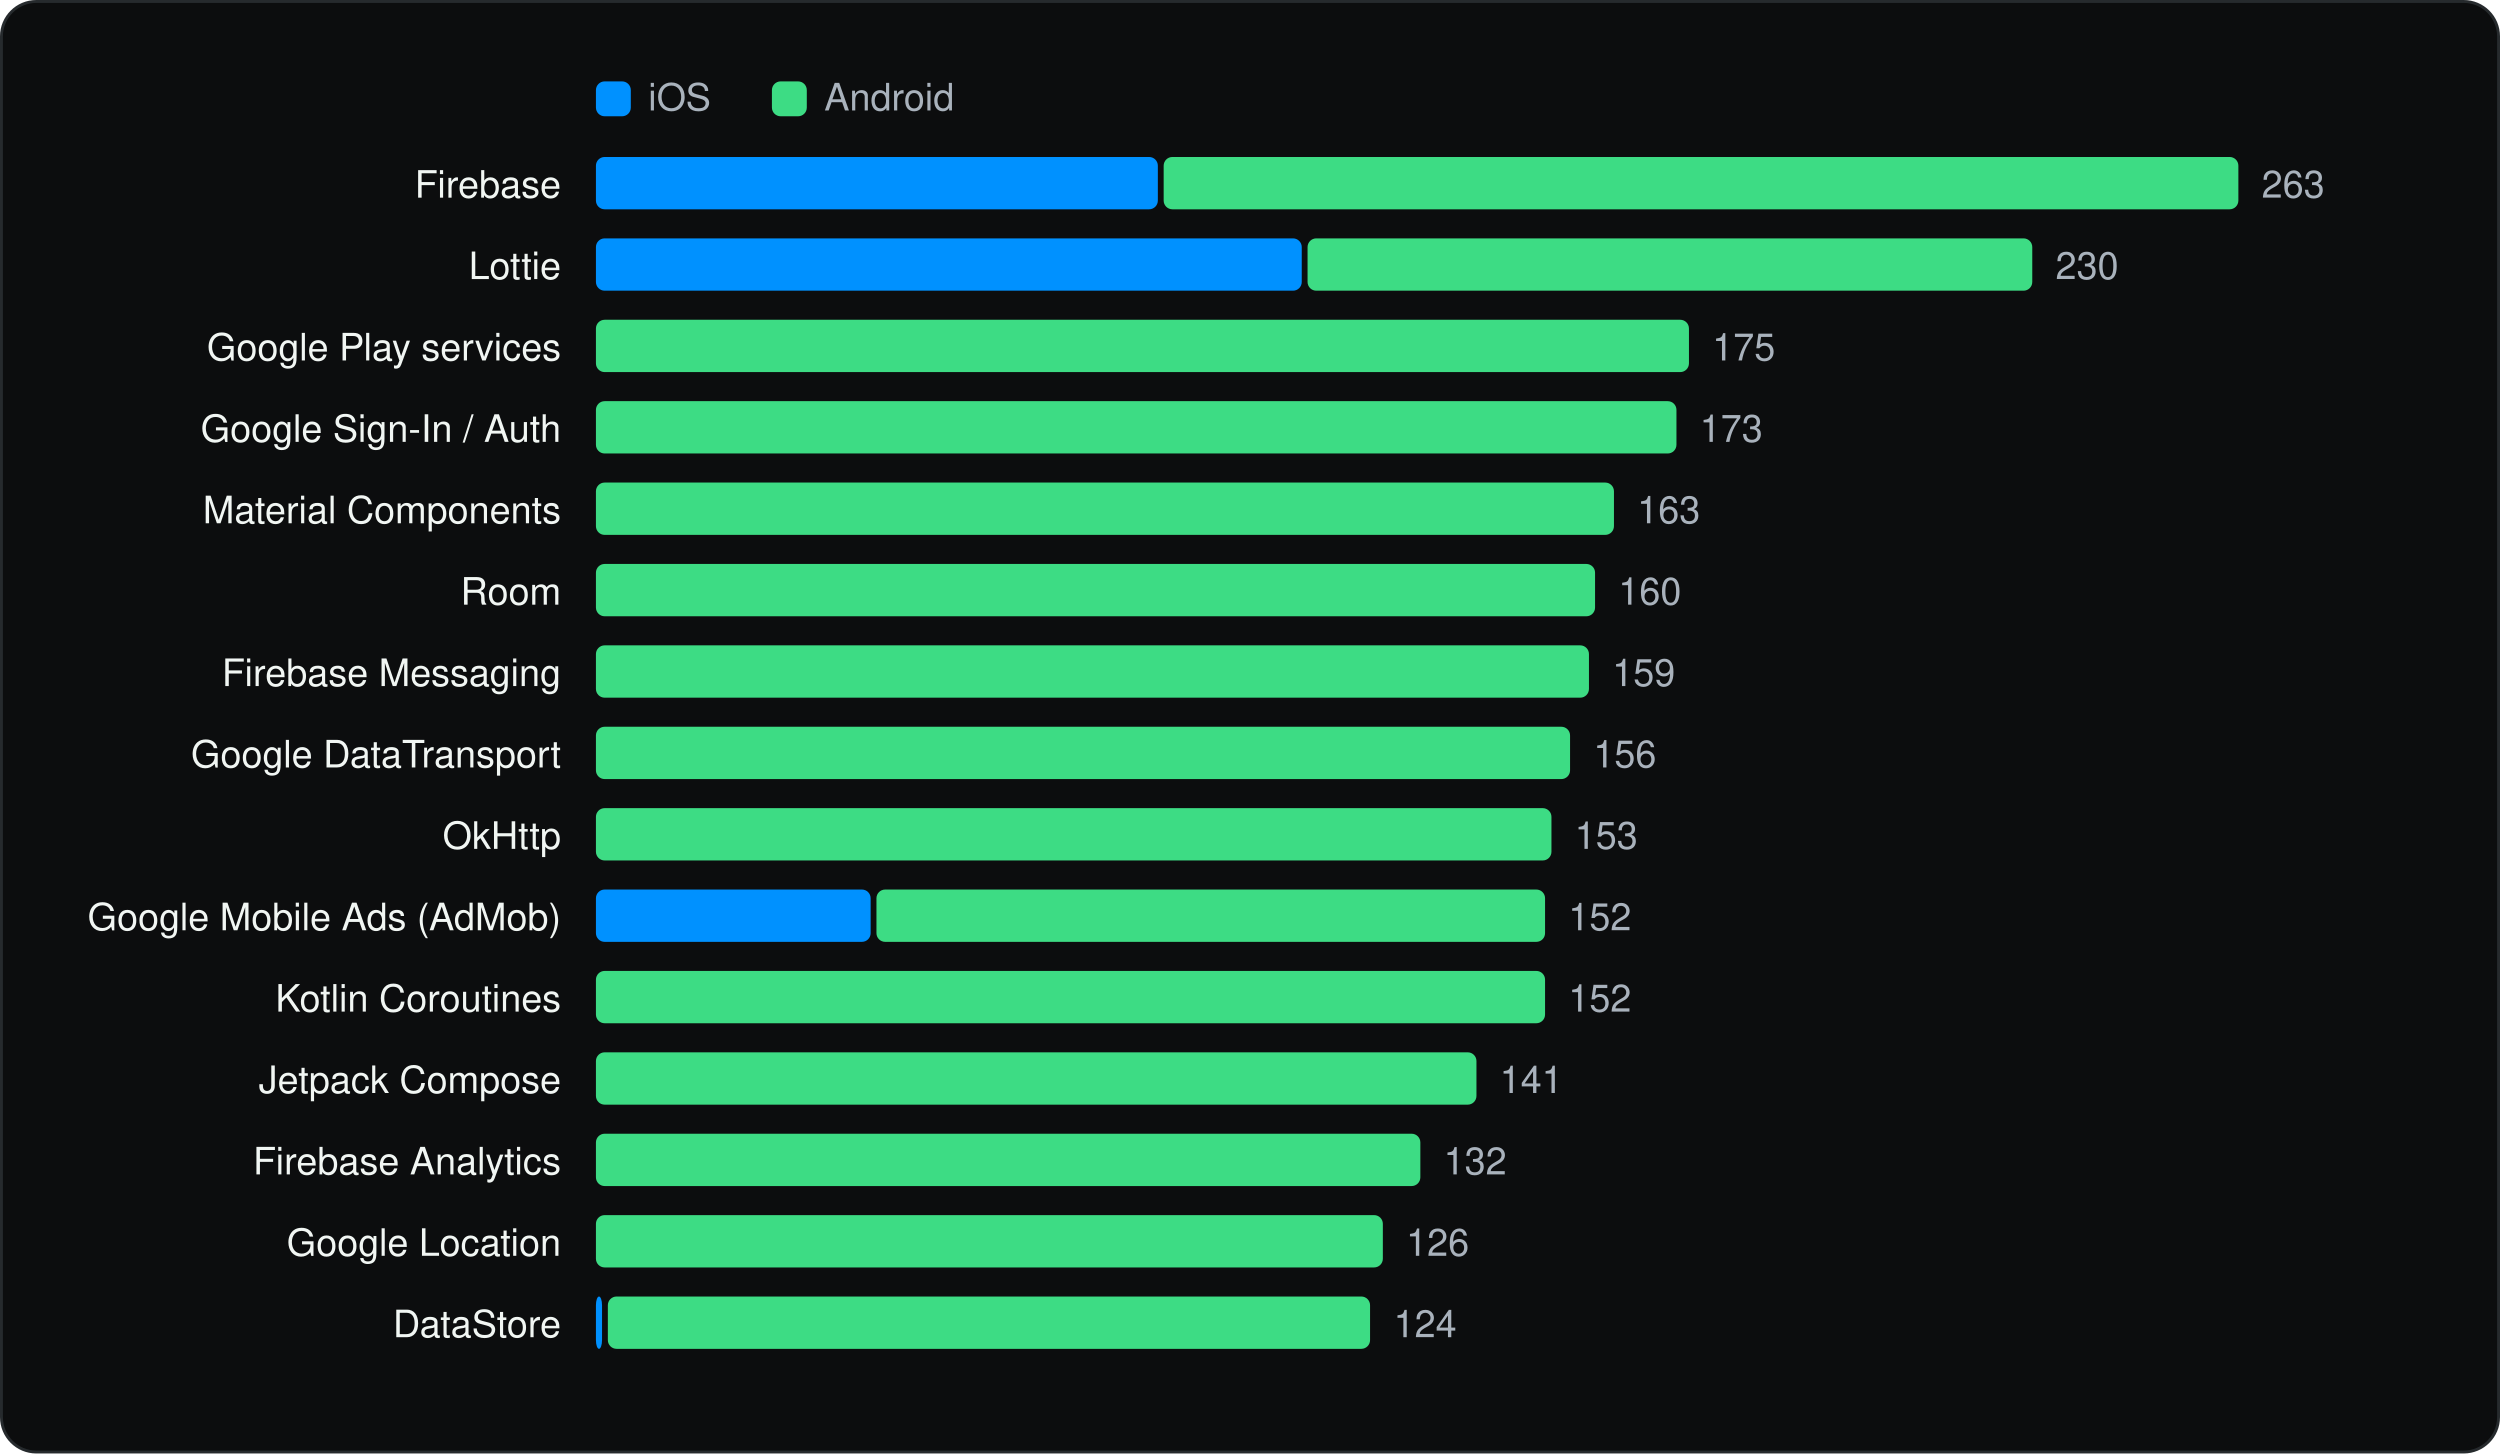
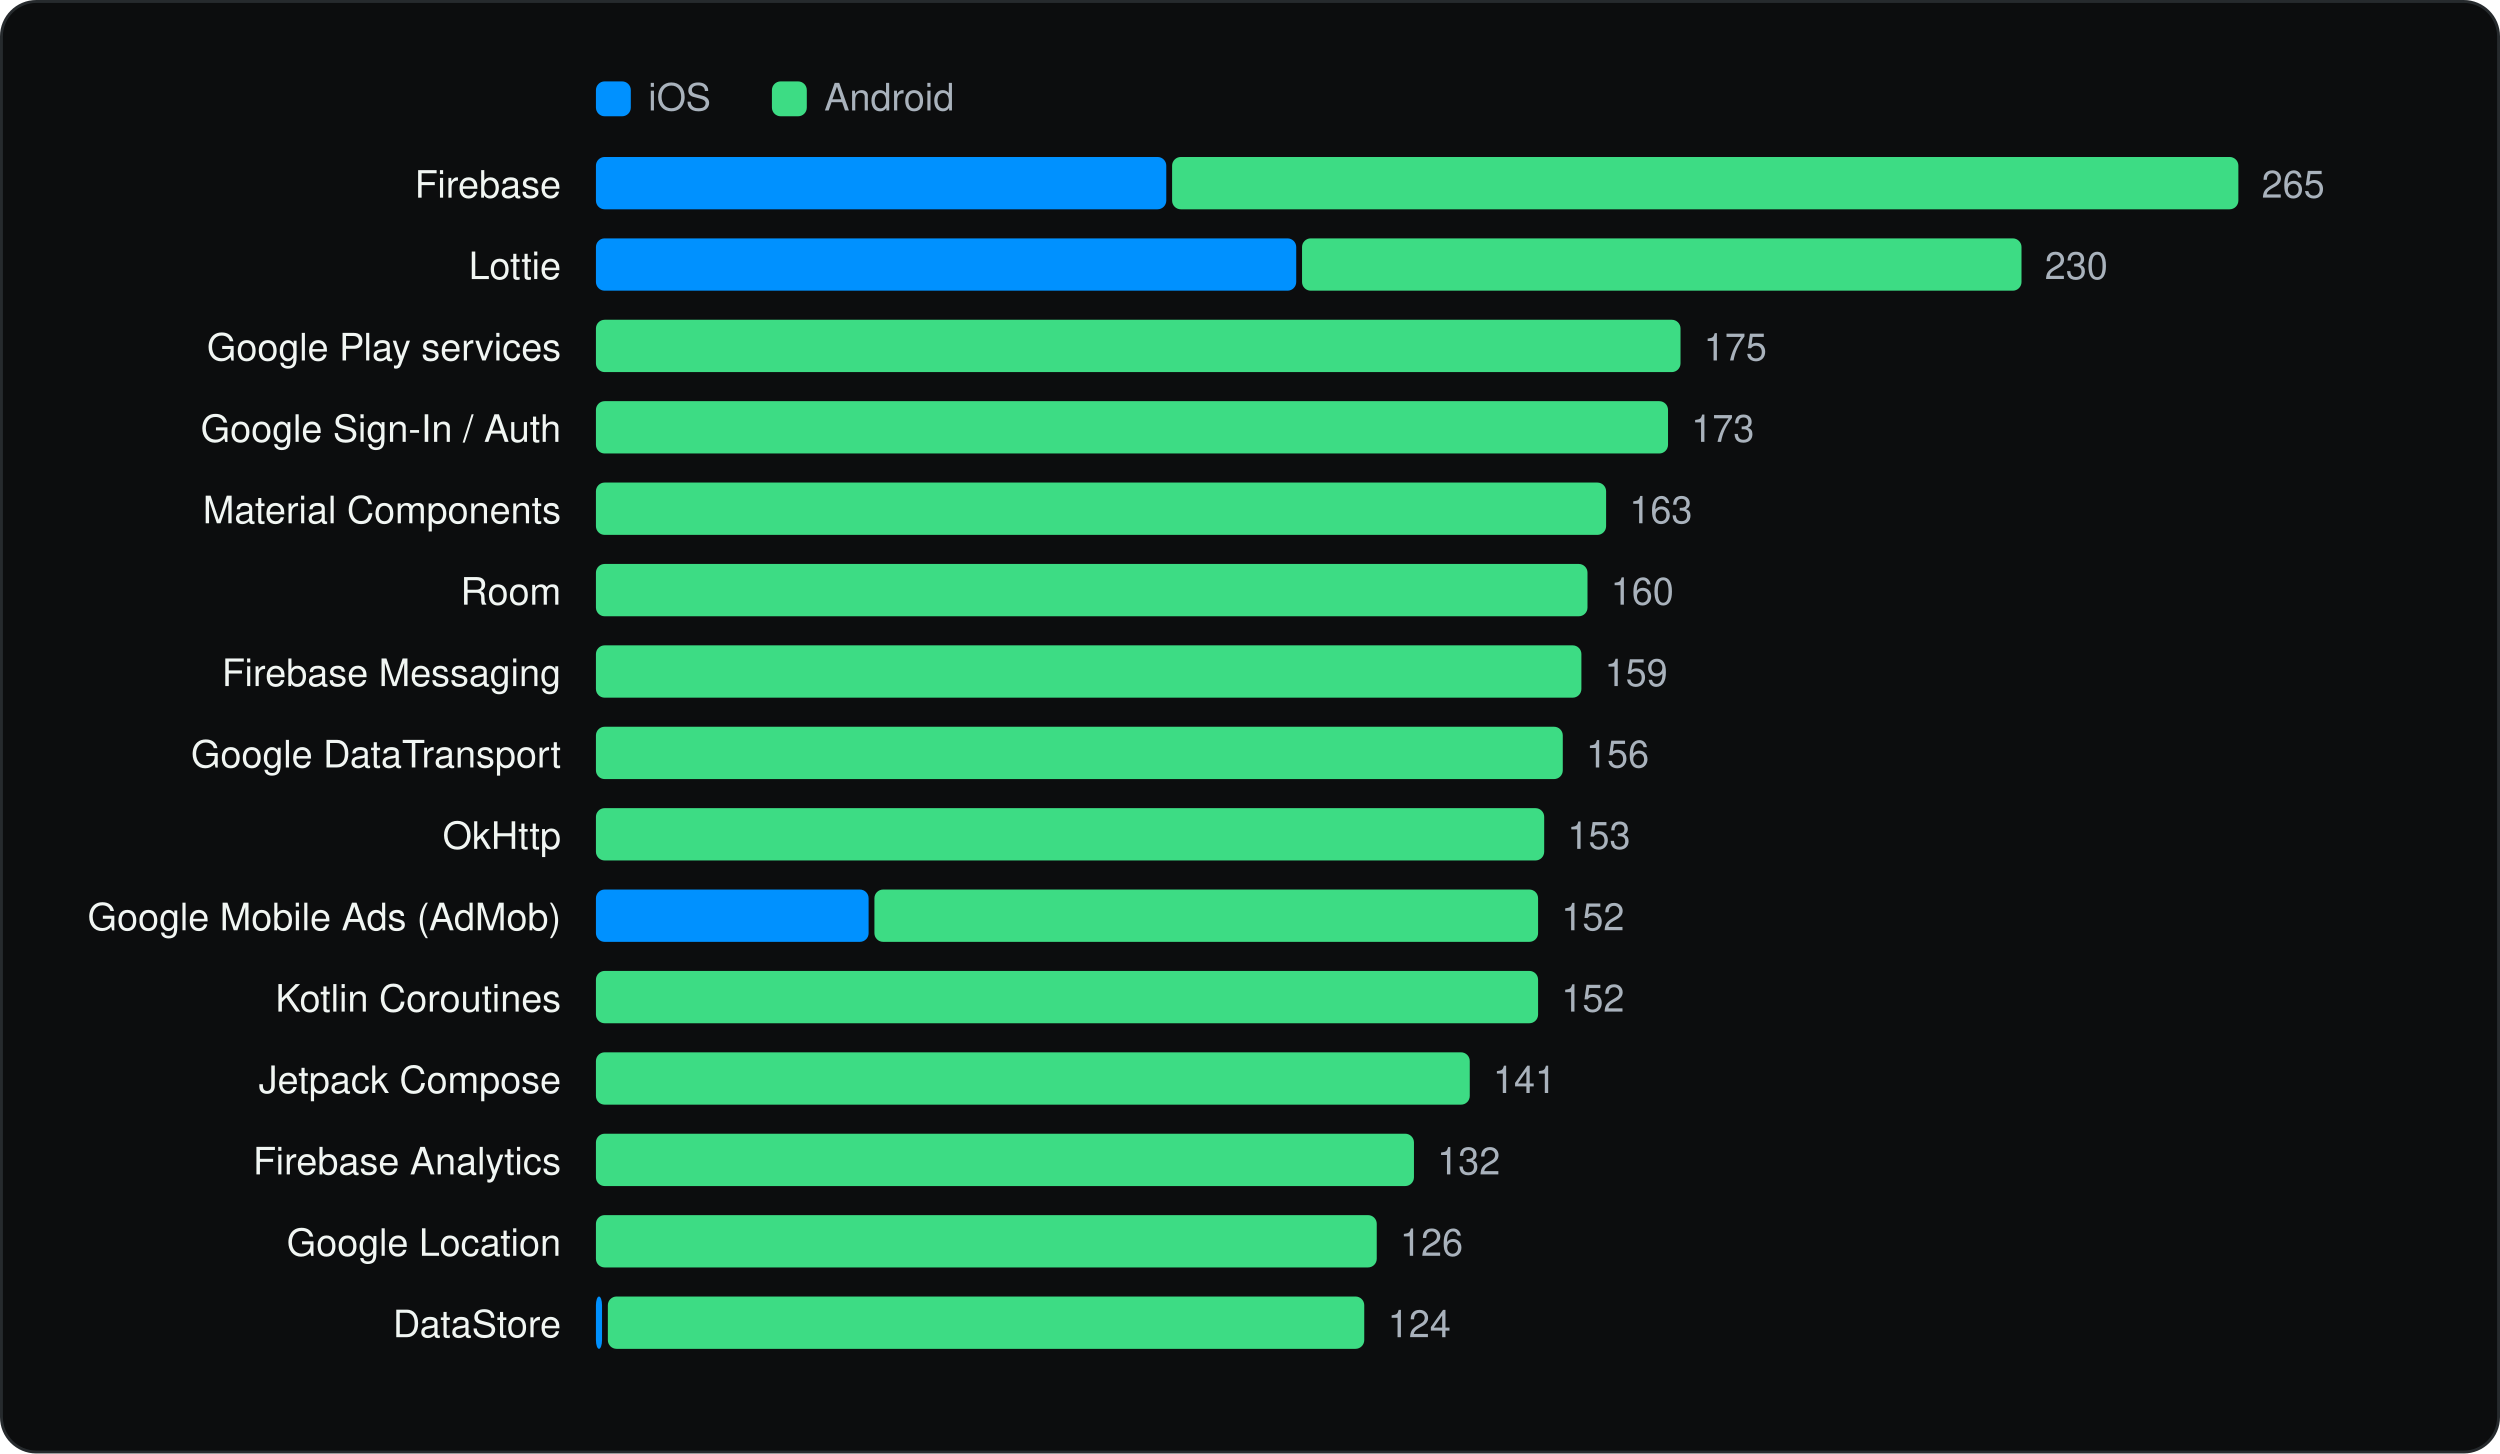
<svg xmlns="http://www.w3.org/2000/svg" viewBox="0 0 860 500" width="860" height="500" role="img" aria-label="Most used SDKs" font-family="Geist, -apple-system, BlinkMacSystemFont, 'Segoe UI', Helvetica, Arial, sans-serif">
  <rect x="0.5" y="0.5" width="859" height="499" rx="12" fill="#0C0D0E" stroke="#262A2D" />
  <g transform="translate(20 20)">
    <rect x="185" y="8" width="12" height="12" rx="3" fill="#0091FF" />
    <text x="203" y="18" font-size="13" fill="#A9B2BC">iOS</text>
    <rect x="245.54" y="8" width="12" height="12" rx="3" fill="#3DDC84" />
    <text x="263.54" y="18" font-size="13" fill="#A9B2BC">Android</text>
    <text x="173" y="48" font-size="13" text-anchor="end" fill="#F1F6F3">Firebase</text>
-     <rect x="185.0" y="34" width="193.3" height="18" rx="3" fill="#0091FF" />
-     <rect x="380.3" y="34" width="369.7" height="18" rx="3" fill="#3DDC84" />
-     <text x="758.0" y="48" font-size="13" fill="#A9B2BC">263</text>
+     <rect x="185.0" y="34" width="196.2" height="18" rx="3" fill="#0091FF" />
+     <rect x="383.2" y="34" width="366.8" height="18" rx="3" fill="#3DDC84" />
+     <text x="758.0" y="48" font-size="13" fill="#A9B2BC">265</text>
    <text x="173" y="76" font-size="13" text-anchor="end" fill="#F1F6F3">Lottie</text>
-     <rect x="185.0" y="62" width="242.8" height="18" rx="3" fill="#0091FF" />
-     <rect x="429.8" y="62" width="249.3" height="18" rx="3" fill="#3DDC84" />
-     <text x="687.1" y="76" font-size="13" fill="#A9B2BC">230</text>
+     <rect x="185.0" y="62" width="240.9" height="18" rx="3" fill="#0091FF" />
+     <rect x="427.9" y="62" width="247.5" height="18" rx="3" fill="#3DDC84" />
+     <text x="683.4" y="76" font-size="13" fill="#A9B2BC">230</text>
    <text x="173" y="104" font-size="13" text-anchor="end" fill="#F1F6F3">Google Play services</text>
-     <rect x="185.0" y="90" width="376.0" height="18" rx="3" fill="#3DDC84" />
-     <text x="569.0" y="104" font-size="13" fill="#A9B2BC">175</text>
+     <rect x="185.0" y="90" width="373.1" height="18" rx="3" fill="#3DDC84" />
+     <text x="566.1" y="104" font-size="13" fill="#A9B2BC">175</text>
    <text x="173" y="132" font-size="13" text-anchor="end" fill="#F1F6F3">Google Sign-In / Auth</text>
-     <rect x="185.0" y="118" width="371.7" height="18" rx="3" fill="#3DDC84" />
-     <text x="564.7" y="132" font-size="13" fill="#A9B2BC">173</text>
+     <rect x="185.0" y="118" width="368.8" height="18" rx="3" fill="#3DDC84" />
+     <text x="561.8" y="132" font-size="13" fill="#A9B2BC">173</text>
    <text x="173" y="160" font-size="13" text-anchor="end" fill="#F1F6F3">Material Components</text>
-     <rect x="185.0" y="146" width="350.2" height="18" rx="3" fill="#3DDC84" />
-     <text x="543.2" y="160" font-size="13" fill="#A9B2BC">163</text>
+     <rect x="185.0" y="146" width="347.5" height="18" rx="3" fill="#3DDC84" />
+     <text x="540.5" y="160" font-size="13" fill="#A9B2BC">163</text>
    <text x="173" y="188" font-size="13" text-anchor="end" fill="#F1F6F3">Room</text>
-     <rect x="185.0" y="174" width="343.7" height="18" rx="3" fill="#3DDC84" />
-     <text x="536.7" y="188" font-size="13" fill="#A9B2BC">160</text>
+     <rect x="185.0" y="174" width="341.1" height="18" rx="3" fill="#3DDC84" />
+     <text x="534.1" y="188" font-size="13" fill="#A9B2BC">160</text>
    <text x="173" y="216" font-size="13" text-anchor="end" fill="#F1F6F3">Firebase Messaging</text>
-     <rect x="185.0" y="202" width="341.6" height="18" rx="3" fill="#3DDC84" />
-     <text x="534.6" y="216" font-size="13" fill="#A9B2BC">159</text>
+     <rect x="185.0" y="202" width="339.0" height="18" rx="3" fill="#3DDC84" />
+     <text x="532.0" y="216" font-size="13" fill="#A9B2BC">159</text>
    <text x="173" y="244" font-size="13" text-anchor="end" fill="#F1F6F3">Google DataTransport</text>
-     <rect x="185.0" y="230" width="335.1" height="18" rx="3" fill="#3DDC84" />
-     <text x="528.1" y="244" font-size="13" fill="#A9B2BC">156</text>
+     <rect x="185.0" y="230" width="332.6" height="18" rx="3" fill="#3DDC84" />
+     <text x="525.6" y="244" font-size="13" fill="#A9B2BC">156</text>
    <text x="173" y="272" font-size="13" text-anchor="end" fill="#F1F6F3">OkHttp</text>
-     <rect x="185.0" y="258" width="328.7" height="18" rx="3" fill="#3DDC84" />
-     <text x="521.7" y="272" font-size="13" fill="#A9B2BC">153</text>
+     <rect x="185.0" y="258" width="326.2" height="18" rx="3" fill="#3DDC84" />
+     <text x="519.2" y="272" font-size="13" fill="#A9B2BC">153</text>
    <text x="173" y="300" font-size="13" text-anchor="end" fill="#F1F6F3">Google Mobile Ads (AdMob)</text>
-     <rect x="185.0" y="286" width="94.5" height="18" rx="3" fill="#0091FF" />
-     <rect x="281.5" y="286" width="230.0" height="18" rx="3" fill="#3DDC84" />
-     <text x="519.5" y="300" font-size="13" fill="#A9B2BC">152</text>
+     <rect x="185.0" y="286" width="93.8" height="18" rx="3" fill="#0091FF" />
+     <rect x="280.8" y="286" width="228.3" height="18" rx="3" fill="#3DDC84" />
+     <text x="517.1" y="300" font-size="13" fill="#A9B2BC">152</text>
    <text x="173" y="328" font-size="13" text-anchor="end" fill="#F1F6F3">Kotlin Coroutines</text>
-     <rect x="185.0" y="314" width="326.5" height="18" rx="3" fill="#3DDC84" />
-     <text x="519.5" y="328" font-size="13" fill="#A9B2BC">152</text>
+     <rect x="185.0" y="314" width="324.1" height="18" rx="3" fill="#3DDC84" />
+     <text x="517.1" y="328" font-size="13" fill="#A9B2BC">152</text>
    <text x="173" y="356" font-size="13" text-anchor="end" fill="#F1F6F3">Jetpack Compose</text>
-     <rect x="185.0" y="342" width="302.9" height="18" rx="3" fill="#3DDC84" />
-     <text x="495.9" y="356" font-size="13" fill="#A9B2BC">141</text>
+     <rect x="185.0" y="342" width="300.6" height="18" rx="3" fill="#3DDC84" />
+     <text x="493.6" y="356" font-size="13" fill="#A9B2BC">141</text>
    <text x="173" y="384" font-size="13" text-anchor="end" fill="#F1F6F3">Firebase Analytics</text>
-     <rect x="185.0" y="370" width="283.6" height="18" rx="3" fill="#3DDC84" />
-     <text x="476.6" y="384" font-size="13" fill="#A9B2BC">132</text>
+     <rect x="185.0" y="370" width="281.4" height="18" rx="3" fill="#3DDC84" />
+     <text x="474.4" y="384" font-size="13" fill="#A9B2BC">132</text>
    <text x="173" y="412" font-size="13" text-anchor="end" fill="#F1F6F3">Google Location</text>
-     <rect x="185.0" y="398" width="270.7" height="18" rx="3" fill="#3DDC84" />
-     <text x="463.7" y="412" font-size="13" fill="#A9B2BC">126</text>
+     <rect x="185.0" y="398" width="268.6" height="18" rx="3" fill="#3DDC84" />
+     <text x="461.6" y="412" font-size="13" fill="#A9B2BC">126</text>
    <text x="173" y="440" font-size="13" text-anchor="end" fill="#F1F6F3">DataStore</text>
    <rect x="185.0" y="426" width="2.1" height="18" rx="3" fill="#0091FF" />
-     <rect x="189.1" y="426" width="262.2" height="18" rx="3" fill="#3DDC84" />
-     <text x="459.4" y="440" font-size="13" fill="#A9B2BC">124</text>
+     <rect x="189.1" y="426" width="260.2" height="18" rx="3" fill="#3DDC84" />
+     <text x="457.4" y="440" font-size="13" fill="#A9B2BC">124</text>
  </g>
</svg>
